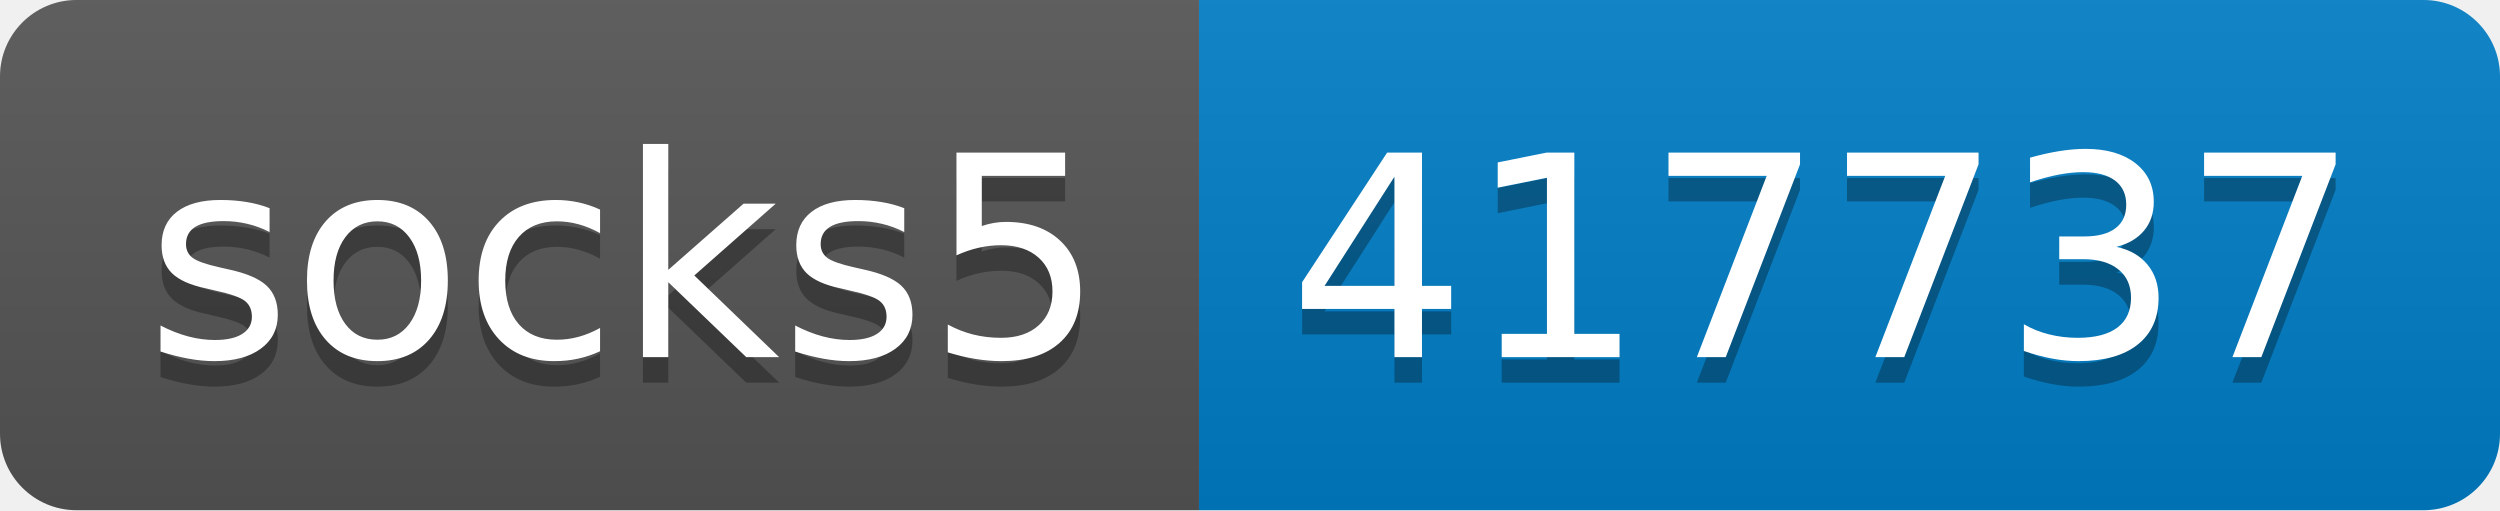
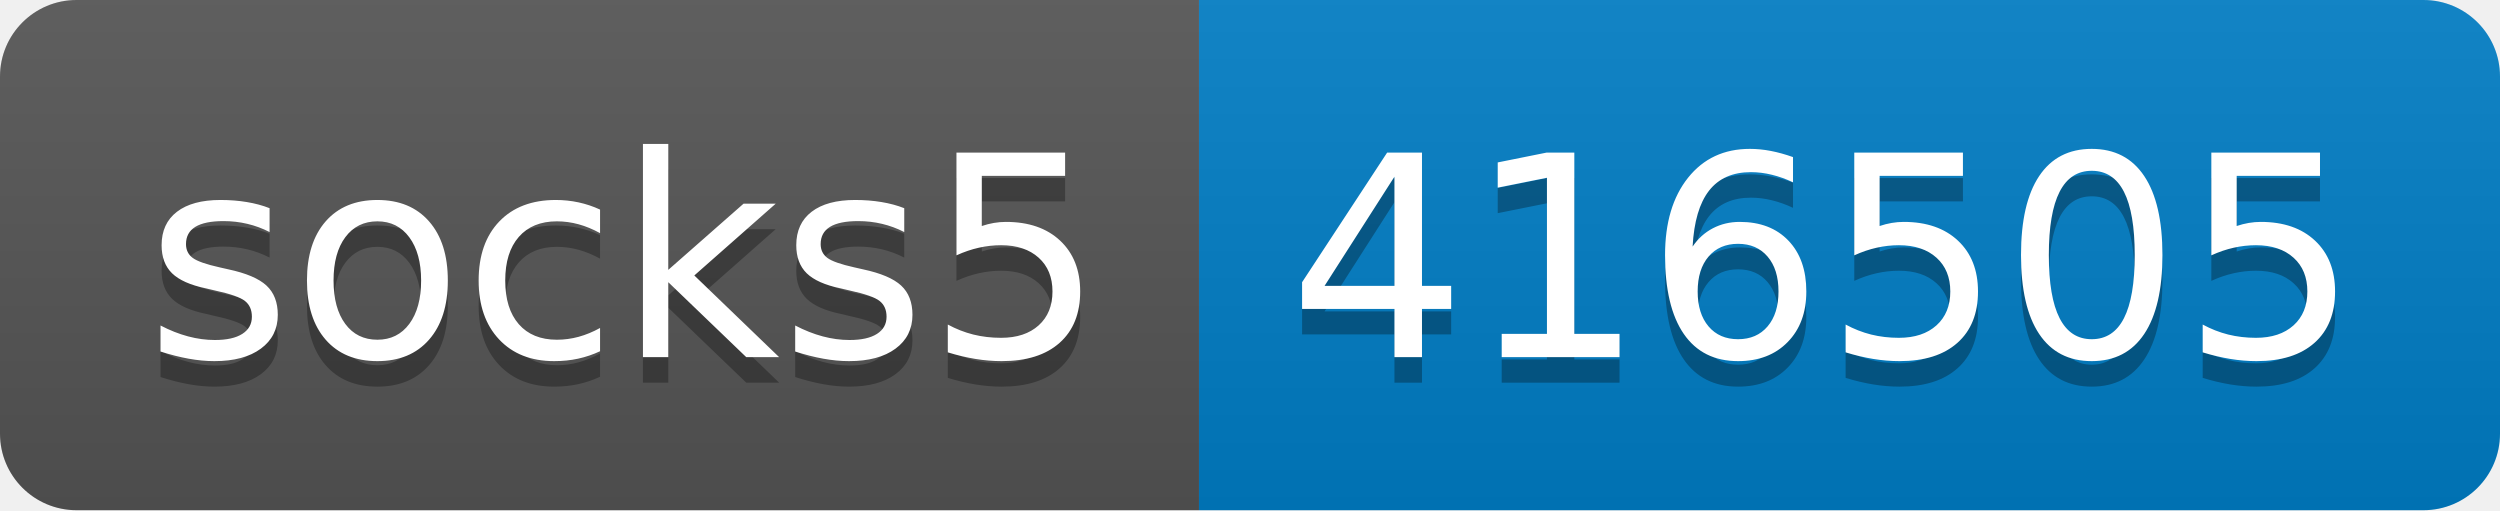
- <svg xmlns="http://www.w3.org/2000/svg" width="98" height="20" role="img" aria-label="socks5: 417737">
+ <svg xmlns="http://www.w3.org/2000/svg" width="98" height="20" role="img" aria-label="socks5: 416505">
  <linearGradient id="s" x2="0" y2="100%">
    <stop offset="0" stop-color="#bbb" stop-opacity=".1" />
    <stop offset="1" stop-opacity=".1" />
  </linearGradient>
  <clipPath id="r">
    <rect width="98" height="20" rx="3" fill="#fff" />
  </clipPath>
  <g clip-path="url(#r)">
    <rect width="47" height="20" fill="#555" />
    <rect x="47" width="51" height="20" fill="#007ec6" />
    <rect width="98" height="20" fill="url(#s)" />
  </g>
  <g fill="#fff" text-anchor="middle" font-family="Verdana,Geneva,DejaVu Sans,sans-serif" text-rendering="geometricPrecision" font-size="110">
    <text aria-hidden="true" x="245" y="150" fill="#010101" fill-opacity=".3" transform="scale(.1)" textLength="370">socks5</text>
    <text x="245" y="140" transform="scale(.1)" fill="#fff" textLength="370">socks5</text>
-     <text aria-hidden="true" x="715" y="150" fill="#010101" fill-opacity=".3" transform="scale(.1)" textLength="410">417737</text>
-     <text x="715" y="140" transform="scale(.1)" fill="#fff" textLength="410">417737</text>
+     <text aria-hidden="true" x="715" y="150" fill="#010101" fill-opacity=".3" transform="scale(.1)" textLength="410">416505</text>
+     <text x="715" y="140" transform="scale(.1)" fill="#fff" textLength="410">416505</text>
  </g>
</svg>
